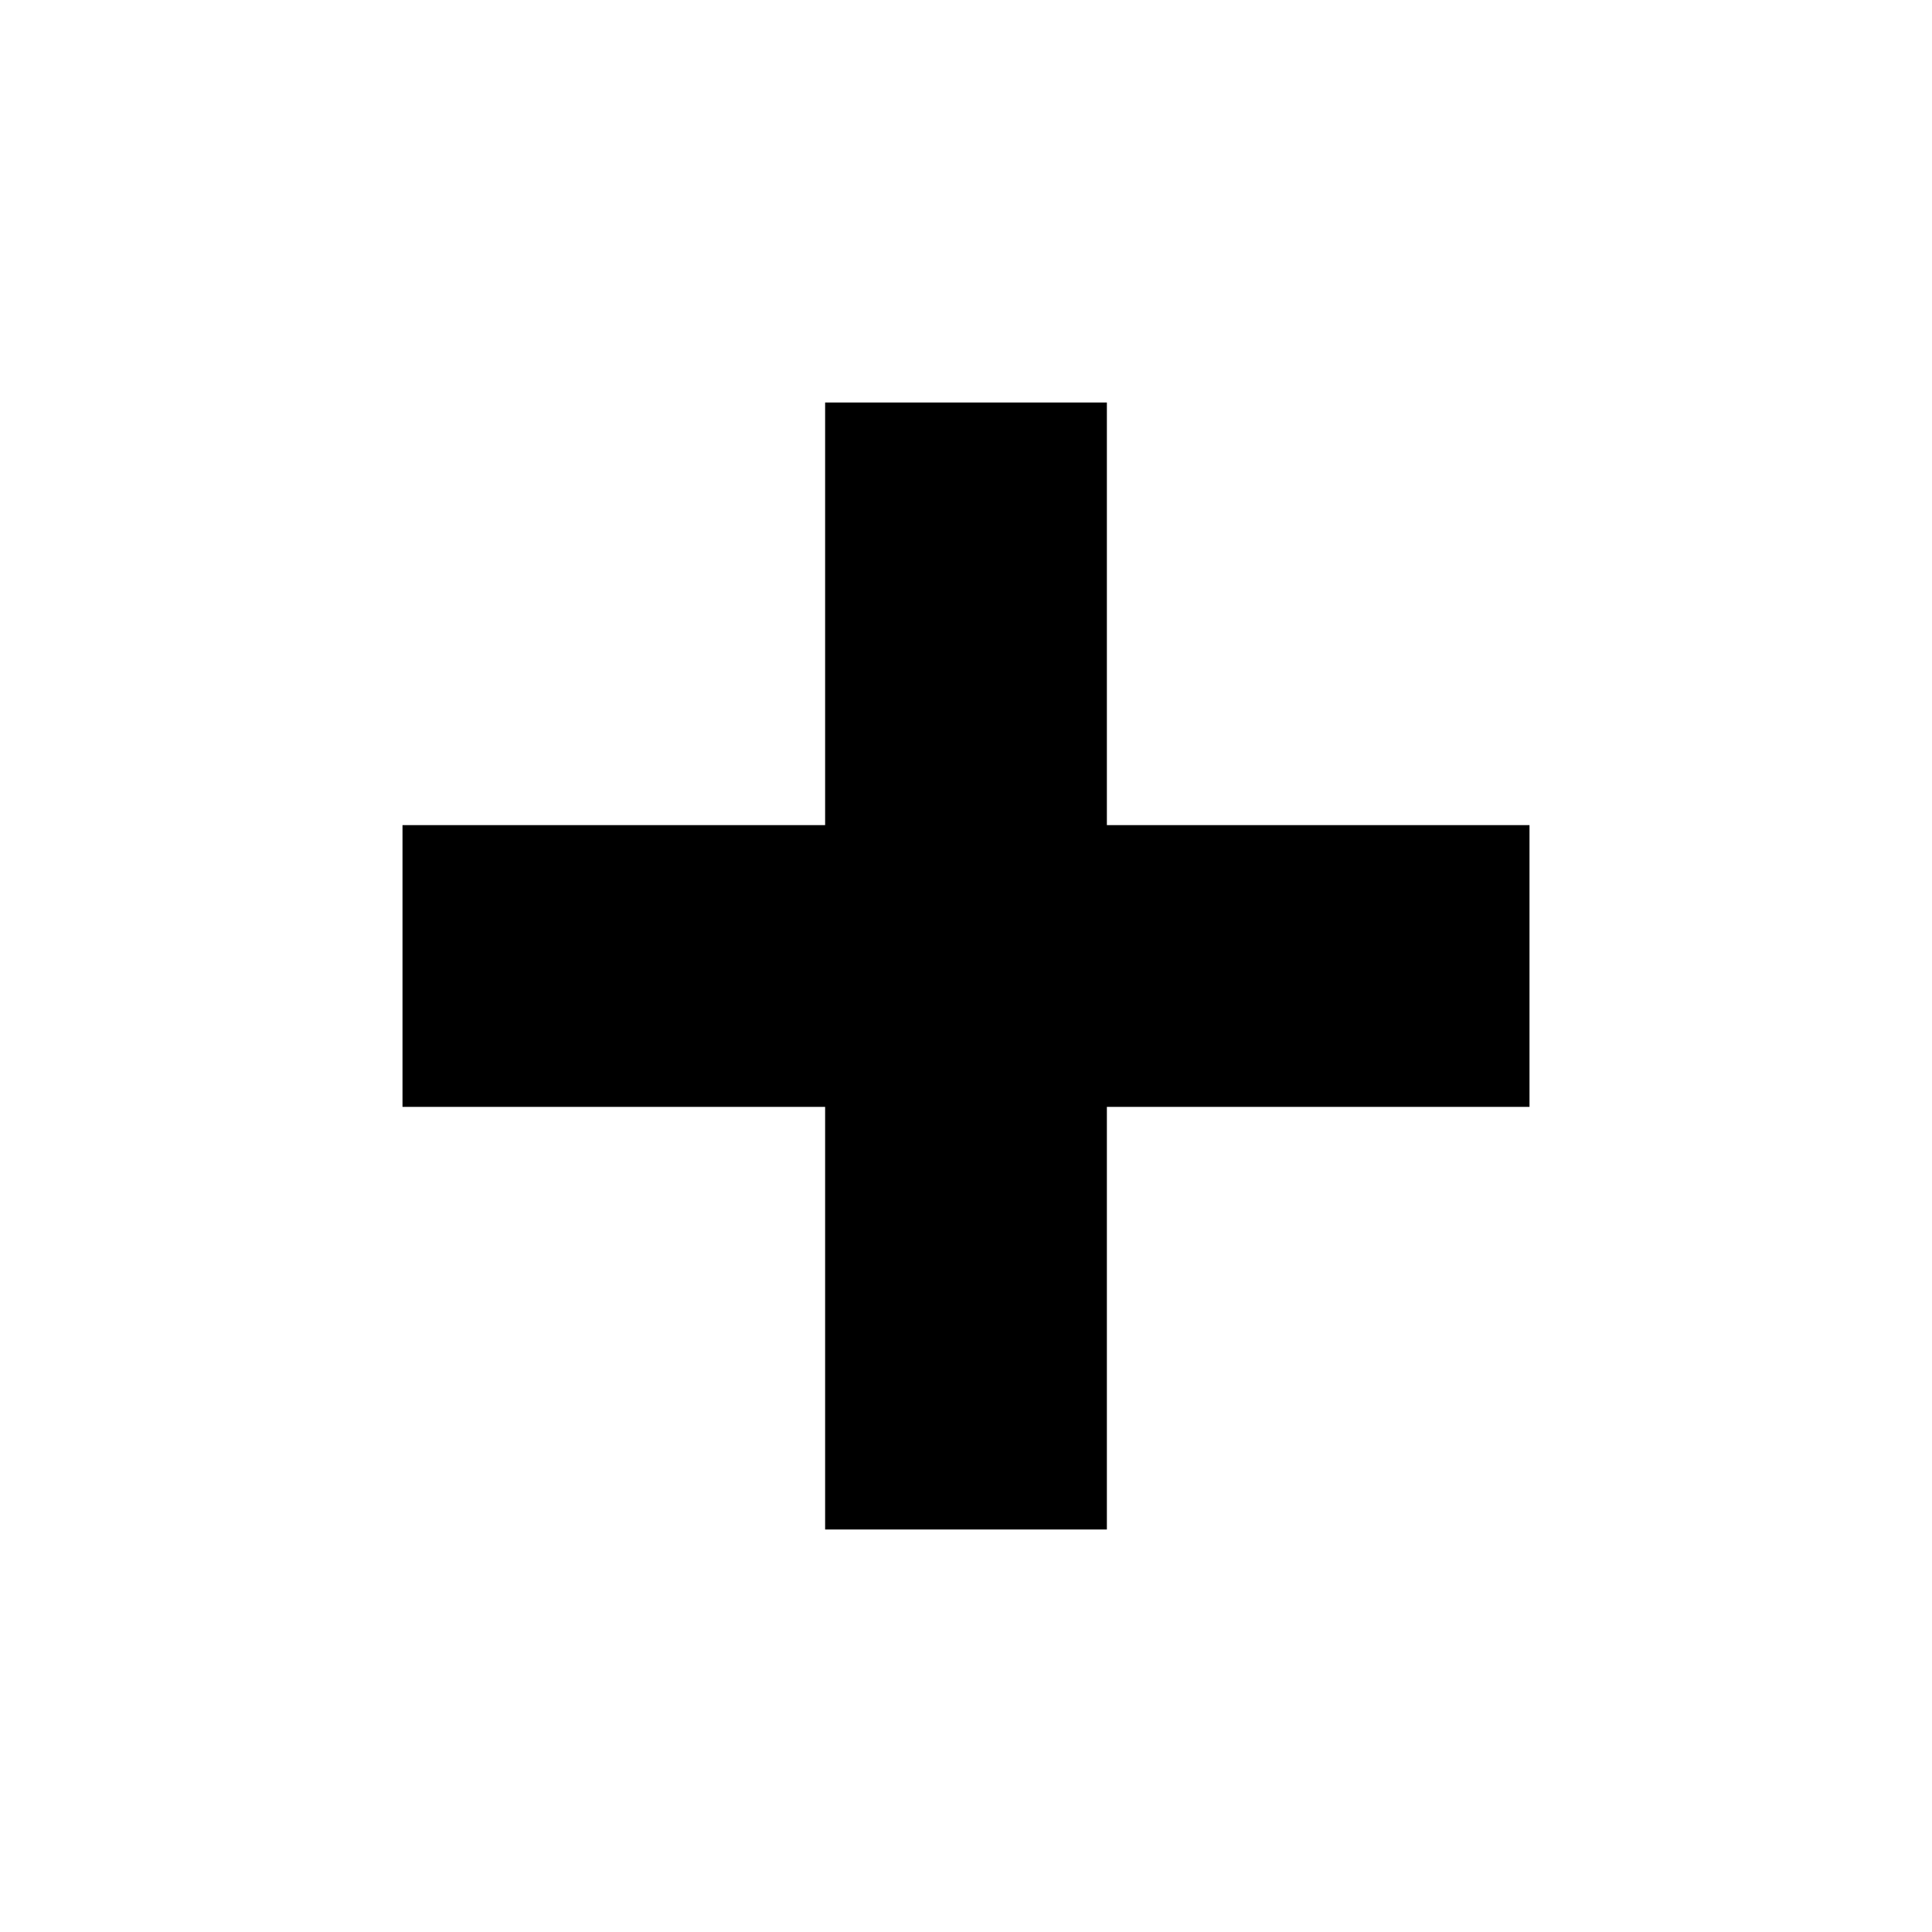
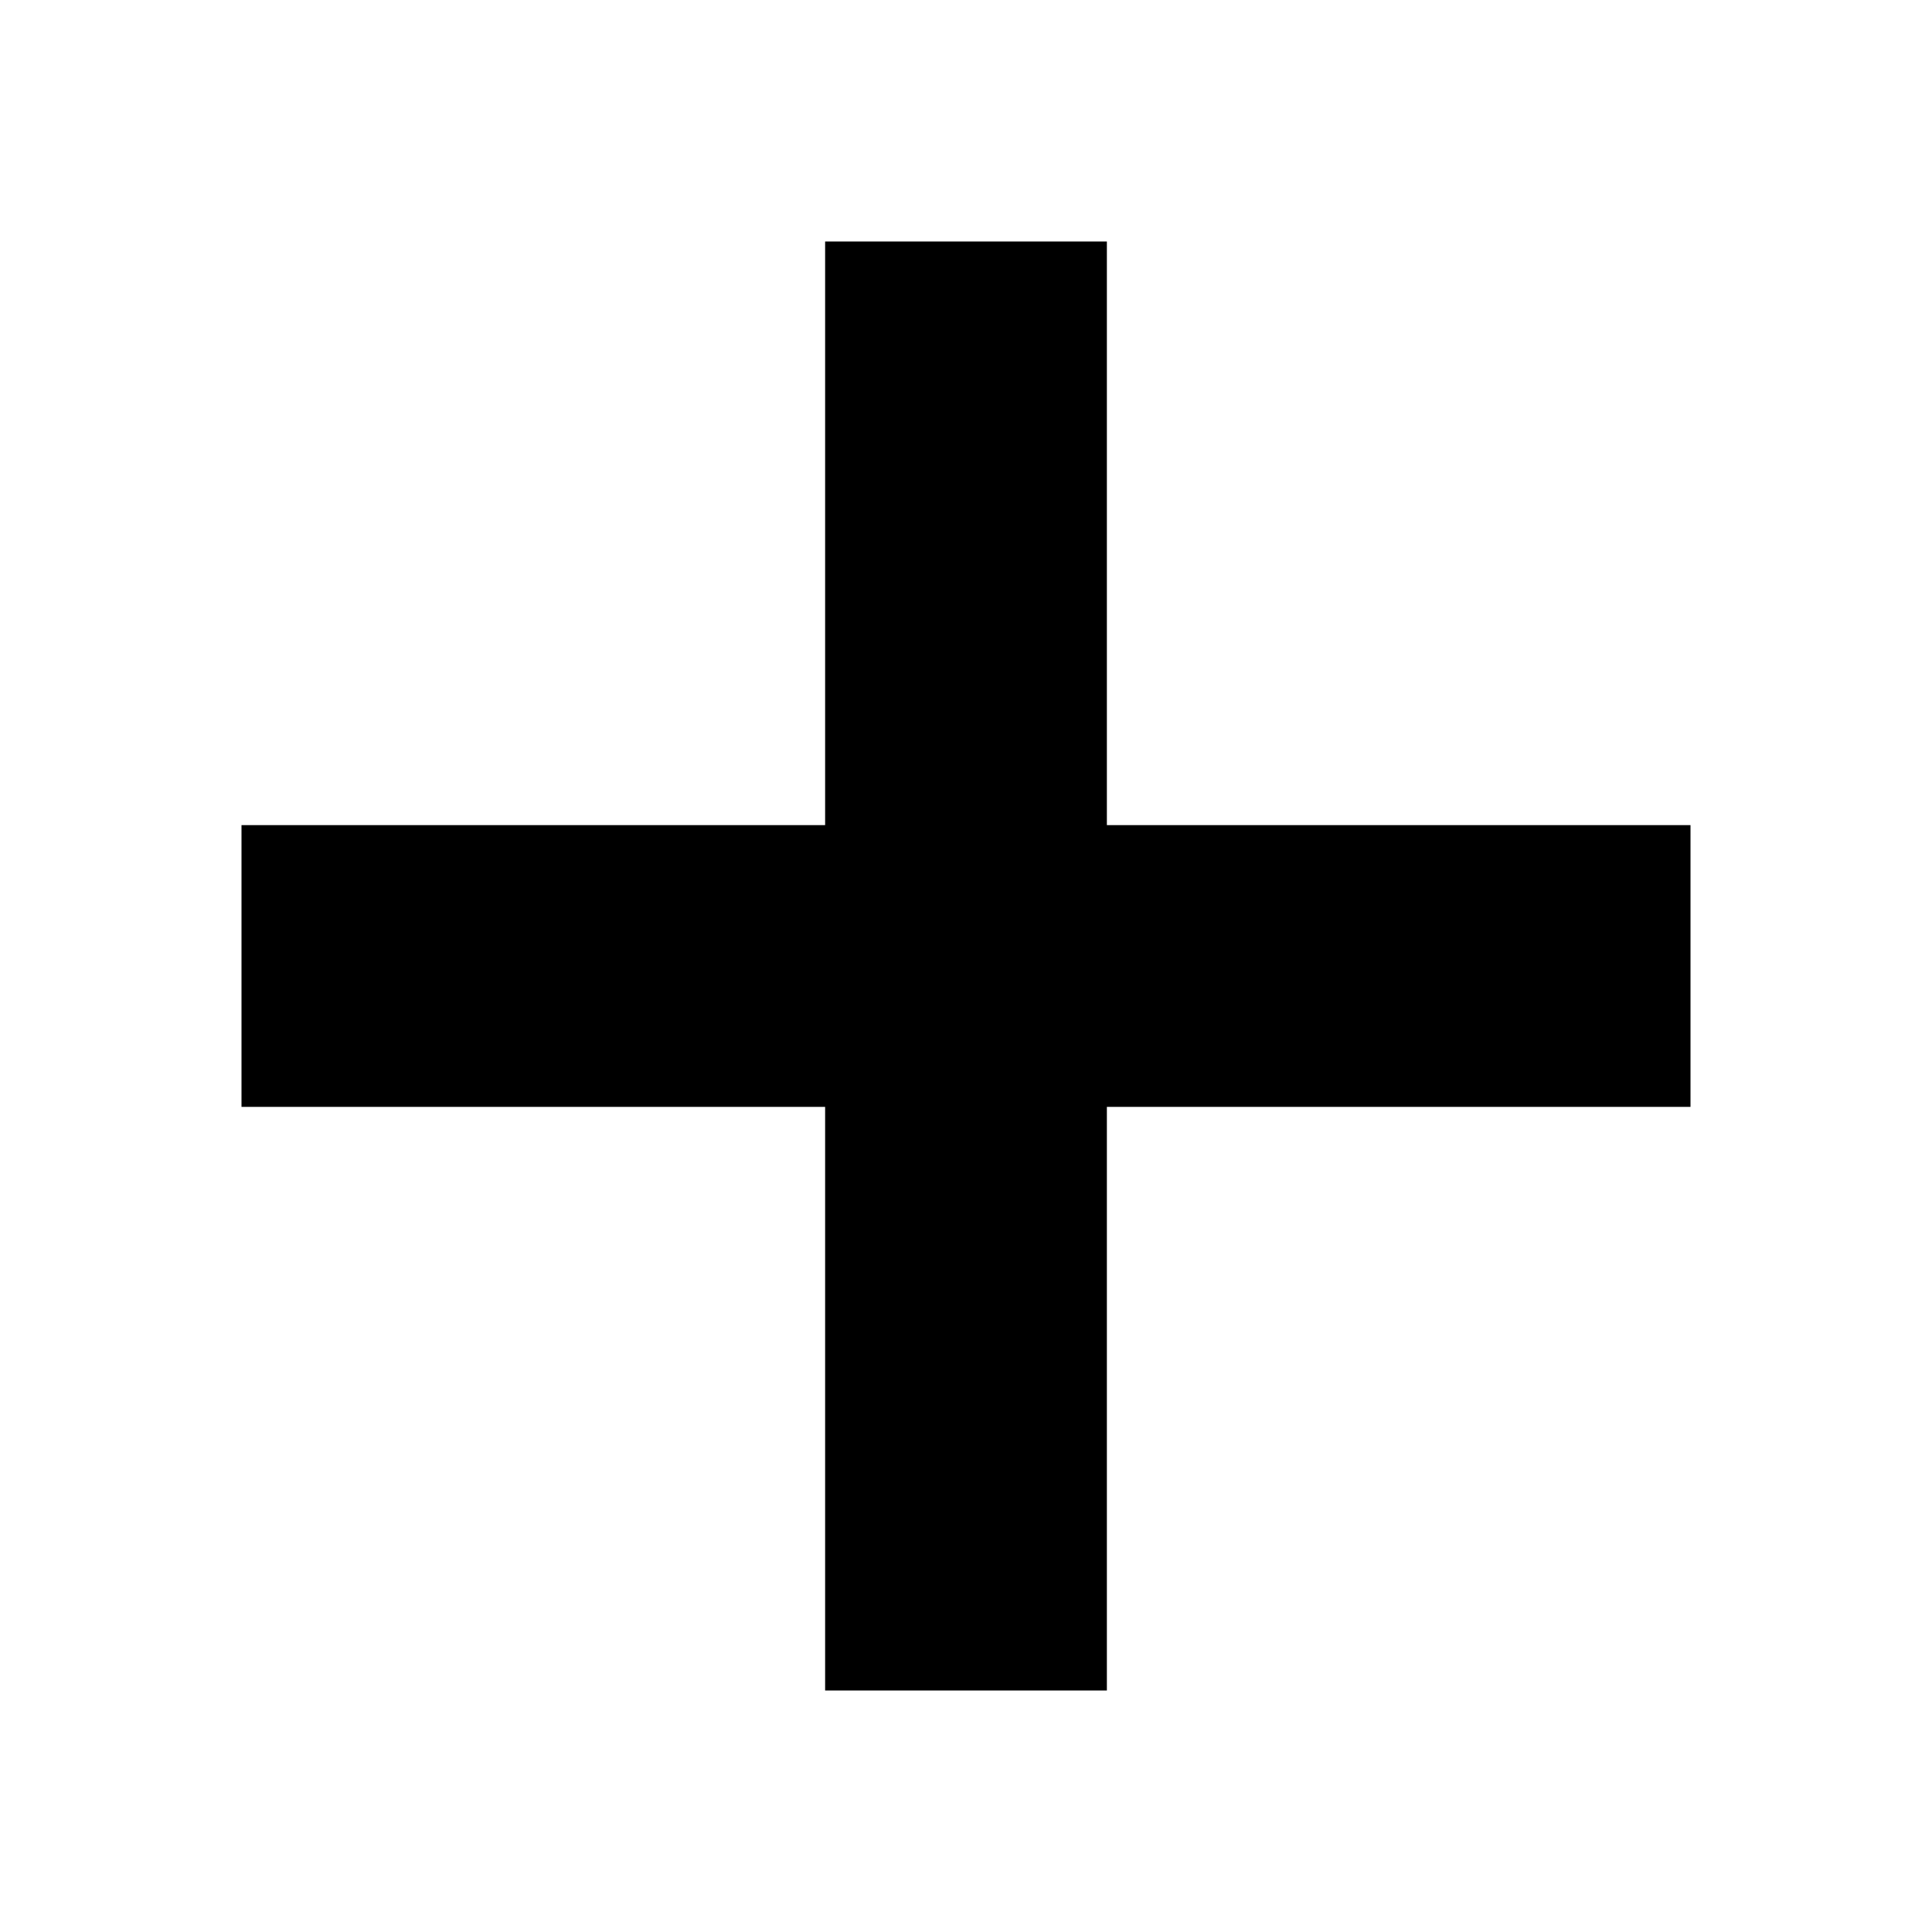
<svg xmlns="http://www.w3.org/2000/svg" width="36" height="36" viewBox="0 0 36 36">
-   <path d="M20.625 7.5h-5.25v7.875H7.5v5.25h7.875V28.5h5.25v-7.875H28.5v-5.25h-7.875V7.5z" />
+   <path d="M20.625 4.5h-5.25v10.875H4.5v5.25h10.875V31.5h5.25V20.625H31.5v-5.25H20.625V4.5z" />
</svg>
